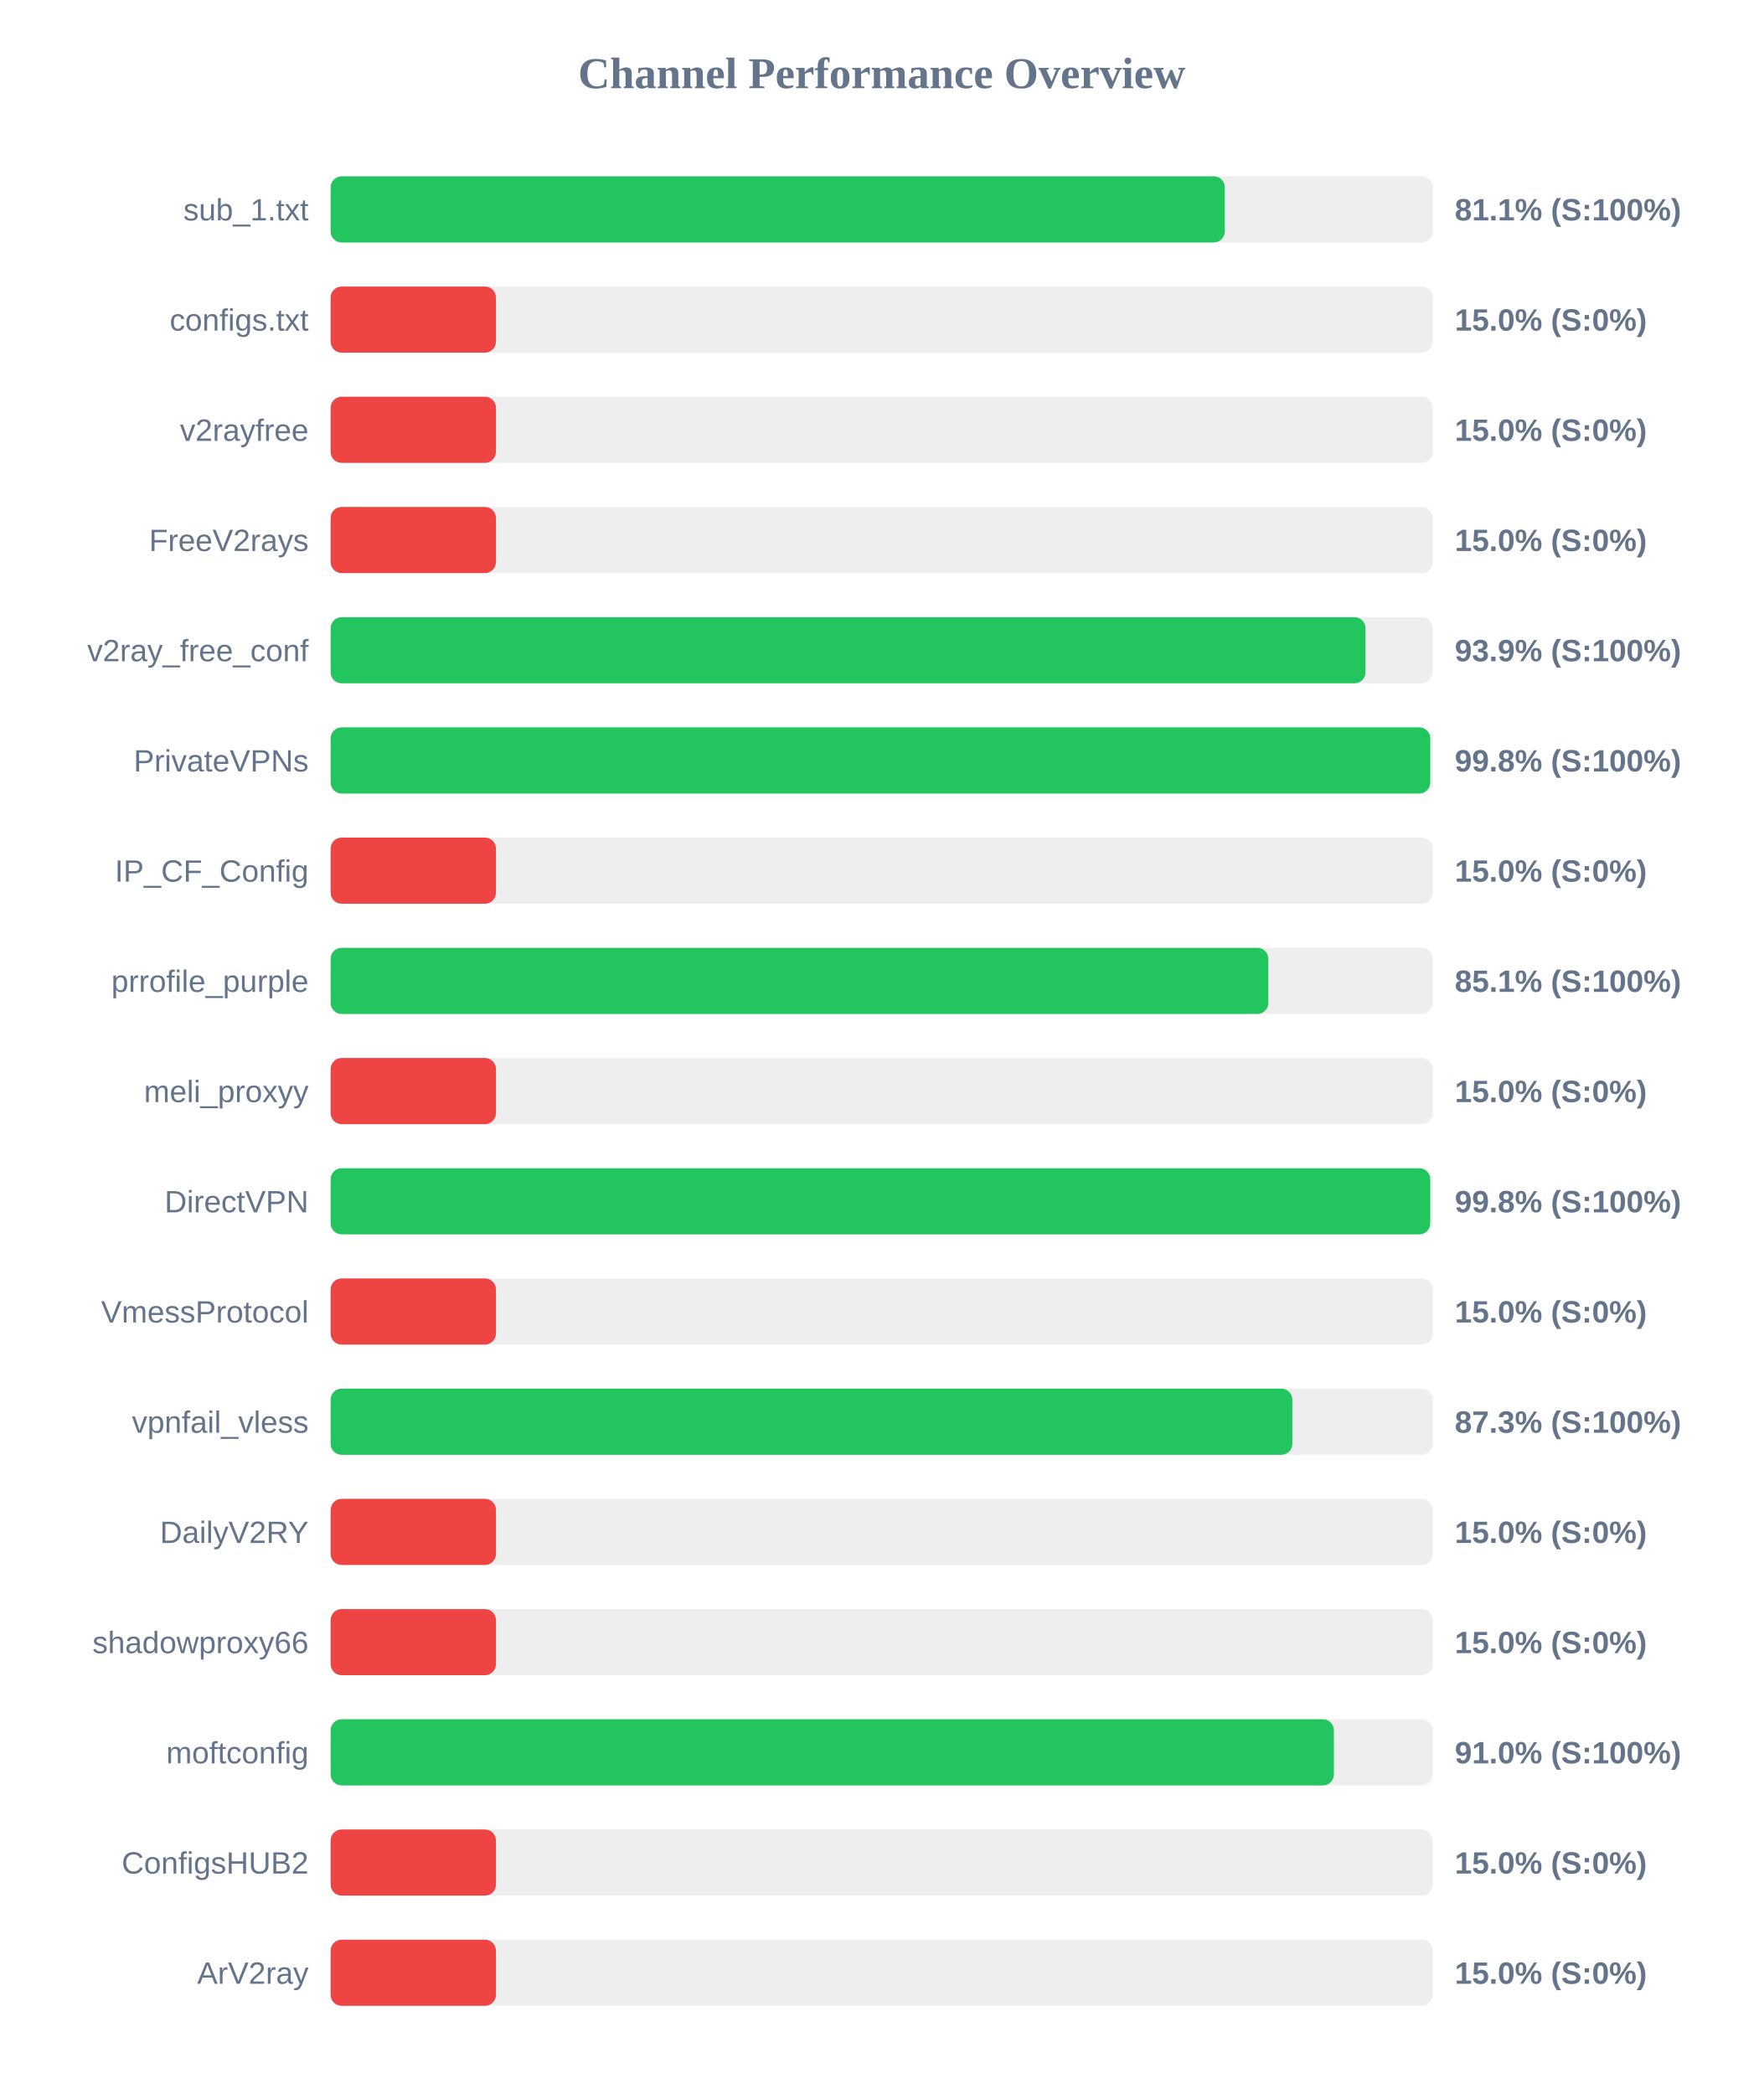
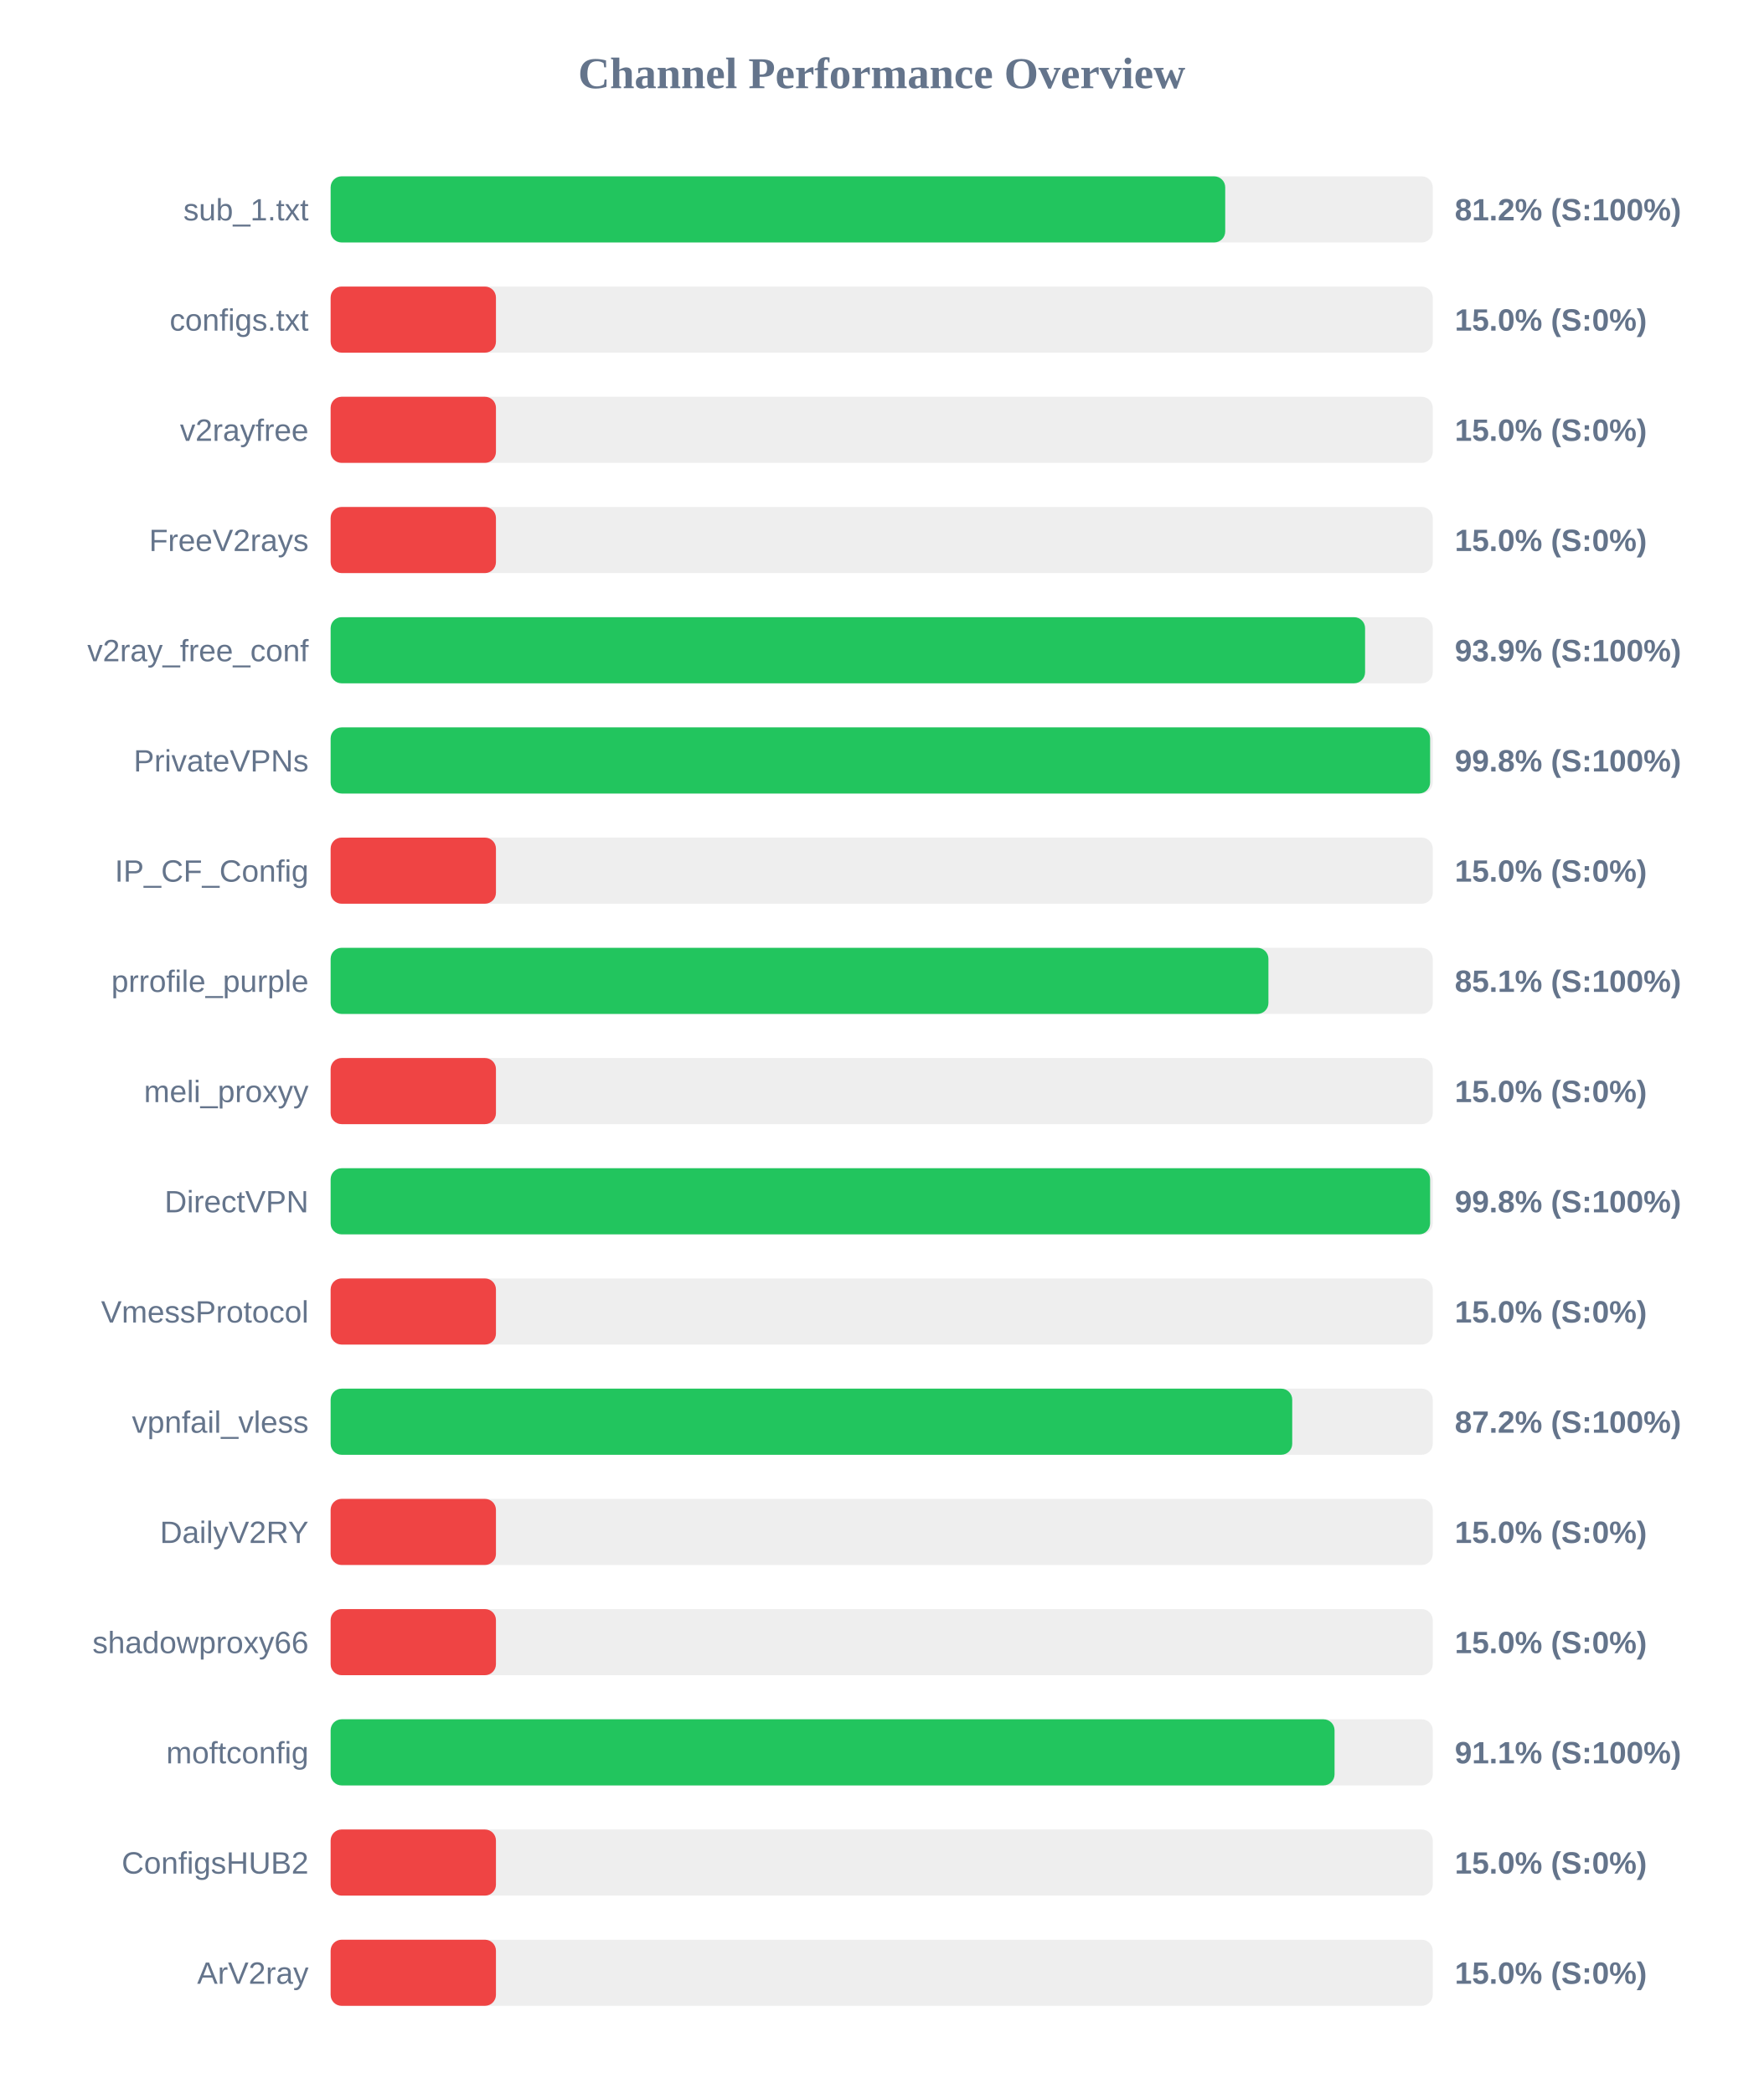
<svg xmlns="http://www.w3.org/2000/svg" width="800" height="950" version="1.1">
  <style>
        .row { font: 14px Arial; fill: #64748b; }
        .score { font: bold 14px Arial; fill: #64748b; }
    </style>
  <text x="400" y="40" text-anchor="middle" font-size="20px" font-weight="bold" fill="#64748b">Channel Performance Overview</text>
  <rect x="150" y="80" width="500" height="30" fill="#eee" rx="5" />
-   <rect x="150" y="80" width="405.65" height="30" fill="#22c55e" rx="5" />
+   <rect x="150" y="80" width="405.85" height="30" fill="#22c55e" rx="5" />
  <text x="140" y="100" text-anchor="end" class="row">sub_1.txt</text>
-   <text x="660" y="100" text-anchor="start" class="score">81.1% (S:100%)</text>
+   <text x="660" y="100" text-anchor="start" class="score">81.2% (S:100%)</text>
  <rect x="150" y="130" width="500" height="30" fill="#eee" rx="5" />
  <rect x="150" y="130" width="75.0" height="30" fill="#ef4444" rx="5" />
  <text x="140" y="150" text-anchor="end" class="row">configs.txt</text>
  <text x="660" y="150" text-anchor="start" class="score">15.0% (S:0%)</text>
  <rect x="150" y="180" width="500" height="30" fill="#eee" rx="5" />
  <rect x="150" y="180" width="75.0" height="30" fill="#ef4444" rx="5" />
  <text x="140" y="200" text-anchor="end" class="row">v2rayfree</text>
  <text x="660" y="200" text-anchor="start" class="score">15.0% (S:0%)</text>
  <rect x="150" y="230" width="500" height="30" fill="#eee" rx="5" />
  <rect x="150" y="230" width="75.0" height="30" fill="#ef4444" rx="5" />
  <text x="140" y="250" text-anchor="end" class="row">FreeV2rays</text>
  <text x="660" y="250" text-anchor="start" class="score">15.0% (S:0%)</text>
  <rect x="150" y="280" width="500" height="30" fill="#eee" rx="5" />
-   <rect x="150" y="280" width="469.5" height="30" fill="#22c55e" rx="5" />
+   <rect x="150" y="280" width="469.3" height="30" fill="#22c55e" rx="5" />
  <text x="140" y="300" text-anchor="end" class="row">v2ray_free_conf</text>
  <text x="660" y="300" text-anchor="start" class="score">93.9% (S:100%)</text>
  <rect x="150" y="330" width="500" height="30" fill="#eee" rx="5" />
-   <rect x="150" y="330" width="498.85" height="30" fill="#22c55e" rx="5" />
+   <rect x="150" y="330" width="498.8" height="30" fill="#22c55e" rx="5" />
  <text x="140" y="350" text-anchor="end" class="row">PrivateVPNs</text>
  <text x="660" y="350" text-anchor="start" class="score">99.8% (S:100%)</text>
  <rect x="150" y="380" width="500" height="30" fill="#eee" rx="5" />
  <rect x="150" y="380" width="75.0" height="30" fill="#ef4444" rx="5" />
  <text x="140" y="400" text-anchor="end" class="row">IP_CF_Config</text>
  <text x="660" y="400" text-anchor="start" class="score">15.0% (S:0%)</text>
  <rect x="150" y="430" width="500" height="30" fill="#eee" rx="5" />
-   <rect x="150" y="430" width="425.4" height="30" fill="#22c55e" rx="5" />
+   <rect x="150" y="430" width="425.45" height="30" fill="#22c55e" rx="5" />
  <text x="140" y="450" text-anchor="end" class="row">prrofile_purple</text>
  <text x="660" y="450" text-anchor="start" class="score">85.1% (S:100%)</text>
  <rect x="150" y="480" width="500" height="30" fill="#eee" rx="5" />
  <rect x="150" y="480" width="75.0" height="30" fill="#ef4444" rx="5" />
  <text x="140" y="500" text-anchor="end" class="row">meli_proxyy</text>
  <text x="660" y="500" text-anchor="start" class="score">15.0% (S:0%)</text>
  <rect x="150" y="530" width="500" height="30" fill="#eee" rx="5" />
-   <rect x="150" y="530" width="498.85" height="30" fill="#22c55e" rx="5" />
+   <rect x="150" y="530" width="498.8" height="30" fill="#22c55e" rx="5" />
  <text x="140" y="550" text-anchor="end" class="row">DirectVPN</text>
  <text x="660" y="550" text-anchor="start" class="score">99.8% (S:100%)</text>
  <rect x="150" y="580" width="500" height="30" fill="#eee" rx="5" />
  <rect x="150" y="580" width="75.0" height="30" fill="#ef4444" rx="5" />
  <text x="140" y="600" text-anchor="end" class="row">VmessProtocol</text>
  <text x="660" y="600" text-anchor="start" class="score">15.0% (S:0%)</text>
  <rect x="150" y="630" width="500" height="30" fill="#eee" rx="5" />
-   <rect x="150" y="630" width="436.3" height="30" fill="#22c55e" rx="5" />
+   <rect x="150" y="630" width="436.25" height="30" fill="#22c55e" rx="5" />
  <text x="140" y="650" text-anchor="end" class="row">vpnfail_vless</text>
-   <text x="660" y="650" text-anchor="start" class="score">87.3% (S:100%)</text>
+   <text x="660" y="650" text-anchor="start" class="score">87.2% (S:100%)</text>
  <rect x="150" y="680" width="500" height="30" fill="#eee" rx="5" />
  <rect x="150" y="680" width="75.0" height="30" fill="#ef4444" rx="5" />
  <text x="140" y="700" text-anchor="end" class="row">DailyV2RY</text>
  <text x="660" y="700" text-anchor="start" class="score">15.0% (S:0%)</text>
  <rect x="150" y="730" width="500" height="30" fill="#eee" rx="5" />
  <rect x="150" y="730" width="75.0" height="30" fill="#ef4444" rx="5" />
  <text x="140" y="750" text-anchor="end" class="row">shadowproxy66</text>
  <text x="660" y="750" text-anchor="start" class="score">15.0% (S:0%)</text>
  <rect x="150" y="780" width="500" height="30" fill="#eee" rx="5" />
-   <rect x="150" y="780" width="455.15" height="30" fill="#22c55e" rx="5" />
+   <rect x="150" y="780" width="455.45" height="30" fill="#22c55e" rx="5" />
  <text x="140" y="800" text-anchor="end" class="row">moftconfig</text>
-   <text x="660" y="800" text-anchor="start" class="score">91.0% (S:100%)</text>
+   <text x="660" y="800" text-anchor="start" class="score">91.1% (S:100%)</text>
  <rect x="150" y="830" width="500" height="30" fill="#eee" rx="5" />
  <rect x="150" y="830" width="75.0" height="30" fill="#ef4444" rx="5" />
  <text x="140" y="850" text-anchor="end" class="row">ConfigsHUB2</text>
  <text x="660" y="850" text-anchor="start" class="score">15.0% (S:0%)</text>
  <rect x="150" y="880" width="500" height="30" fill="#eee" rx="5" />
  <rect x="150" y="880" width="75.0" height="30" fill="#ef4444" rx="5" />
  <text x="140" y="900" text-anchor="end" class="row">ArV2ray</text>
  <text x="660" y="900" text-anchor="start" class="score">15.0% (S:0%)</text>
</svg>
